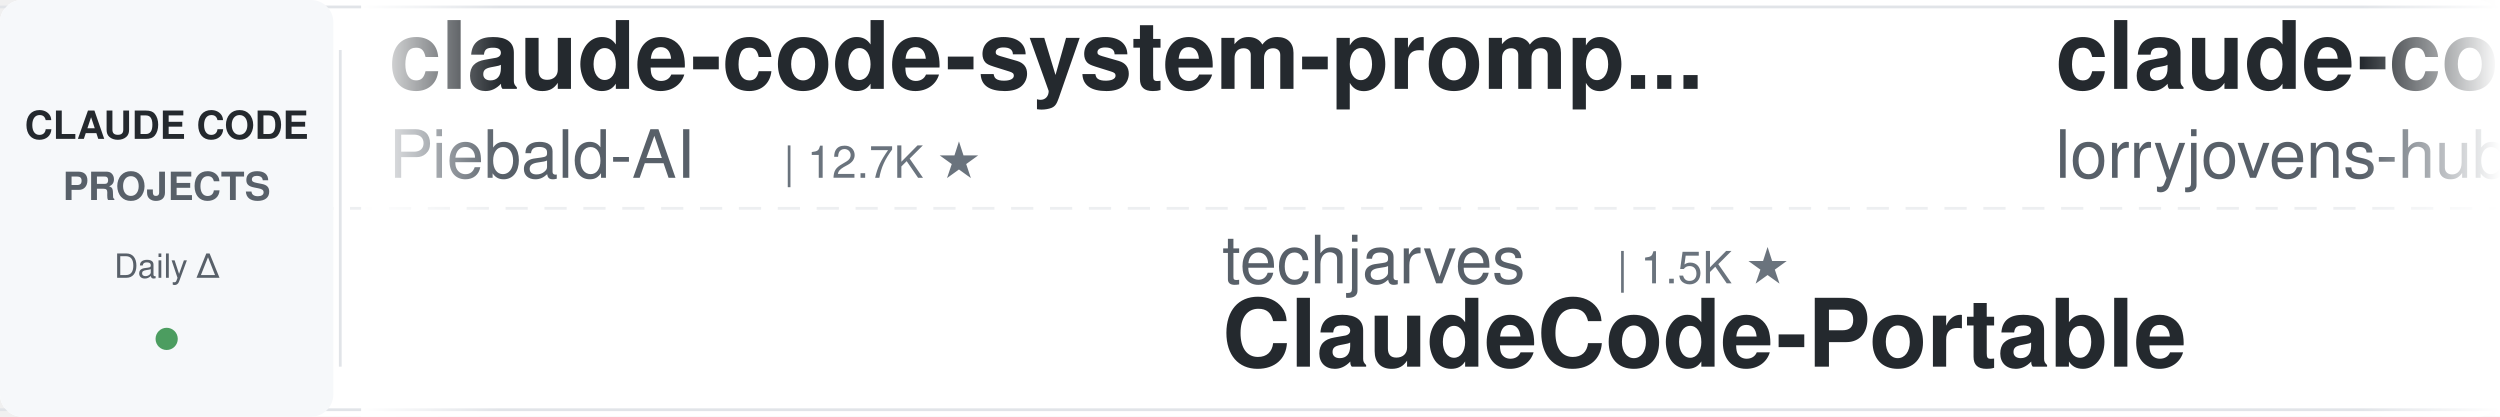
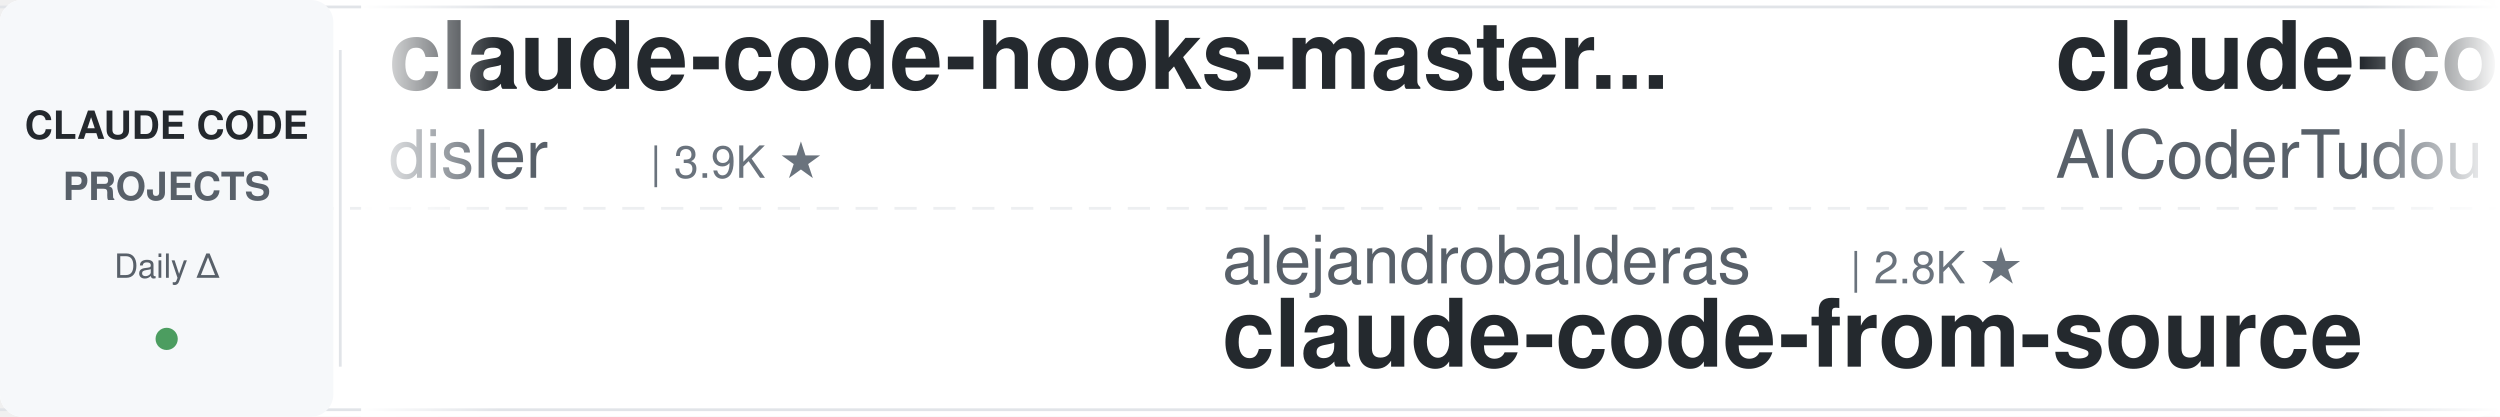
<svg xmlns="http://www.w3.org/2000/svg" width="900" height="150">
  <defs>
    <linearGradient id="leftFade" x1="0%" y1="0%" x2="100%" y2="0%">
      <stop offset="0%" style="stop-color:#ffffff;stop-opacity:1" />
      <stop offset="100%" style="stop-color:#ffffff;stop-opacity:0" />
    </linearGradient>
    <linearGradient id="rightFade" x1="0%" y1="0%" x2="100%" y2="0%">
      <stop offset="0%" style="stop-color:#ffffff;stop-opacity:0" />
      <stop offset="100%" style="stop-color:#ffffff;stop-opacity:1" />
    </linearGradient>
  </defs>
  <rect width="900" height="150" fill="#ffffff" rx="8" />
  <rect x="0" y="2" width="900" height="1" fill="#e1e4e8" />
  <rect x="0" y="147" width="900" height="1" fill="#e1e4e8" />
  <line x1="0" y1="75" x2="900" y2="75" stroke="#e1e4e8" stroke-width="1" stroke-dasharray="8 6" opacity="0.6" />
  <rect x="0" y="0" width="120" height="150" fill="#f6f8fa" rx="8" />
  <text x="60" y="50" font-family="-apple-system, BlinkMacSystemFont, 'Segoe UI', Helvetica, Arial, sans-serif" font-size="14" font-weight="600" fill="#24292e" text-anchor="middle">CLAUDE CODE</text>
  <text x="60" y="72" font-family="-apple-system, BlinkMacSystemFont, 'Segoe UI', Helvetica, Arial, sans-serif" font-size="14" font-weight="600" fill="#586069" text-anchor="middle">PROJECTS</text>
  <text x="60" y="100" font-family="-apple-system, BlinkMacSystemFont, 'Segoe UI', Helvetica, Arial, sans-serif" font-size="12" font-weight="500" fill="#586069" text-anchor="middle">Daily Δ</text>
  <circle cx="60" cy="122" r="4" fill="#22863a" opacity="0.8" />
  <rect x="122" y="18" width="1" height="114" fill="#e1e4e8" />
  <clipPath id="tickerClip">
    <rect x="130" y="0" width="770" height="150" />
  </clipPath>
  <g clip-path="url(#tickerClip)">
    <g id="tickerItems">
      <animateTransform attributeName="transform" attributeType="XML" type="translate" from="0 0" to="-3000 0" dur="54s" repeatCount="indefinite" />
      <g transform="translate(0, 0)">
-         <text x="140" y="32" font-family="-apple-system, BlinkMacSystemFont, 'Segoe UI', Helvetica, Arial, sans-serif" font-size="34" font-weight="600" fill="#24292e">claude-code-system-promp...</text>
-         <text x="140" y="64" font-family="-apple-system, BlinkMacSystemFont, 'Segoe UI', Helvetica, Arial, sans-serif" font-size="24" font-weight="400" fill="#586069">Piebald-AI</text>
-         <text x="282" y="64" font-family="-apple-system, BlinkMacSystemFont, 'Segoe UI', Helvetica, Arial, sans-serif" font-size="16" font-weight="500" fill="#6a737d">| 12.7K ★</text>
+         <text x="140" y="32" font-family="-apple-system, BlinkMacSystemFont, 'Segoe UI', Helvetica, Arial, sans-serif" font-size="34" font-weight="600" fill="#24292e">claude-code-hooks-master...</text>
+         <text x="140" y="64" font-family="-apple-system, BlinkMacSystemFont, 'Segoe UI', Helvetica, Arial, sans-serif" font-size="24" font-weight="400" fill="#586069">disler</text>
+         <text x="234" y="64" font-family="-apple-system, BlinkMacSystemFont, 'Segoe UI', Helvetica, Arial, sans-serif" font-size="16" font-weight="500" fill="#6a737d">| 3.9K ★</text>
      </g>
      <g transform="translate(300, 0)">
-         <text x="140" y="102" font-family="-apple-system, BlinkMacSystemFont, 'Segoe UI', Helvetica, Arial, sans-serif" font-size="24" font-weight="400" fill="#586069">techjarves</text>
-         <text x="282" y="102" font-family="-apple-system, BlinkMacSystemFont, 'Segoe UI', Helvetica, Arial, sans-serif" font-size="16" font-weight="500" fill="#6a737d">| 1.5K ★</text>
-         <text x="140" y="132" font-family="-apple-system, BlinkMacSystemFont, 'Segoe UI', Helvetica, Arial, sans-serif" font-size="34" font-weight="600" fill="#24292e">ClaudeCode-Portable</text>
+         <text x="140" y="102" font-family="-apple-system, BlinkMacSystemFont, 'Segoe UI', Helvetica, Arial, sans-serif" font-size="24" font-weight="400" fill="#586069">alejandrobalderas</text>
+         <text x="366" y="102" font-family="-apple-system, BlinkMacSystemFont, 'Segoe UI', Helvetica, Arial, sans-serif" font-size="16" font-weight="500" fill="#6a737d">| 2.8K ★</text>
+         <text x="140" y="132" font-family="-apple-system, BlinkMacSystemFont, 'Segoe UI', Helvetica, Arial, sans-serif" font-size="34" font-weight="600" fill="#24292e">claude-code-from-source</text>
      </g>
      <g transform="translate(600, 0)">
-         <text x="140" y="32" font-family="-apple-system, BlinkMacSystemFont, 'Segoe UI', Helvetica, Arial, sans-serif" font-size="34" font-weight="600" fill="#24292e">claude-code-rust</text>
-         <text x="140" y="64" font-family="-apple-system, BlinkMacSystemFont, 'Segoe UI', Helvetica, Arial, sans-serif" font-size="24" font-weight="400" fill="#586069">lorryjovens-hub</text>
-         <text x="342" y="64" font-family="-apple-system, BlinkMacSystemFont, 'Segoe UI', Helvetica, Arial, sans-serif" font-size="16" font-weight="500" fill="#6a737d">| 1.7K ★</text>
+         <text x="140" y="32" font-family="-apple-system, BlinkMacSystemFont, 'Segoe UI', Helvetica, Arial, sans-serif" font-size="34" font-weight="600" fill="#24292e">claude-code-tudou</text>
+         <text x="140" y="64" font-family="-apple-system, BlinkMacSystemFont, 'Segoe UI', Helvetica, Arial, sans-serif" font-size="24" font-weight="400" fill="#586069">AICoderTudou</text>
+         <text x="306" y="64" font-family="-apple-system, BlinkMacSystemFont, 'Segoe UI', Helvetica, Arial, sans-serif" font-size="16" font-weight="500" fill="#6a737d">| 494 ★</text>
      </g>
      <g transform="translate(900, 0)">
-         <text x="140" y="102" font-family="-apple-system, BlinkMacSystemFont, 'Segoe UI', Helvetica, Arial, sans-serif" font-size="24" font-weight="400" fill="#586069">Yeachan-Heo</text>
-         <text x="294" y="102" font-family="-apple-system, BlinkMacSystemFont, 'Segoe UI', Helvetica, Arial, sans-serif" font-size="16" font-weight="500" fill="#6a737d">| 39.2K ★</text>
-         <text x="140" y="132" font-family="-apple-system, BlinkMacSystemFont, 'Segoe UI', Helvetica, Arial, sans-serif" font-size="34" font-weight="600" fill="#24292e">oh-my-claudecode</text>
+         <text x="140" y="102" font-family="-apple-system, BlinkMacSystemFont, 'Segoe UI', Helvetica, Arial, sans-serif" font-size="24" font-weight="400" fill="#586069">digitalsamba</text>
+         <text x="306" y="102" font-family="-apple-system, BlinkMacSystemFont, 'Segoe UI', Helvetica, Arial, sans-serif" font-size="16" font-weight="500" fill="#6a737d">| 2.1K ★</text>
+         <text x="140" y="132" font-family="-apple-system, BlinkMacSystemFont, 'Segoe UI', Helvetica, Arial, sans-serif" font-size="34" font-weight="600" fill="#24292e">claude-code-video-toolki...</text>
      </g>
      <g transform="translate(1200, 0)">
-         <text x="140" y="32" font-family="-apple-system, BlinkMacSystemFont, 'Segoe UI', Helvetica, Arial, sans-serif" font-size="34" font-weight="600" fill="#24292e">awesome-claude-code</text>
-         <text x="140" y="64" font-family="-apple-system, BlinkMacSystemFont, 'Segoe UI', Helvetica, Arial, sans-serif" font-size="24" font-weight="400" fill="#586069">jqueryscript</text>
-         <text x="306" y="64" font-family="-apple-system, BlinkMacSystemFont, 'Segoe UI', Helvetica, Arial, sans-serif" font-size="16" font-weight="500" fill="#6a737d">| 514 ★</text>
+         <text x="140" y="32" font-family="-apple-system, BlinkMacSystemFont, 'Segoe UI', Helvetica, Arial, sans-serif" font-size="34" font-weight="600" fill="#24292e">claude-coder</text>
+         <text x="140" y="64" font-family="-apple-system, BlinkMacSystemFont, 'Segoe UI', Helvetica, Arial, sans-serif" font-size="24" font-weight="400" fill="#586069">kodu-ai</text>
+         <text x="246" y="64" font-family="-apple-system, BlinkMacSystemFont, 'Segoe UI', Helvetica, Arial, sans-serif" font-size="16" font-weight="500" fill="#6a737d">| 5.2K ★</text>
      </g>
      <g transform="translate(1500, 0)">
+         <text x="140" y="102" font-family="-apple-system, BlinkMacSystemFont, 'Segoe UI', Helvetica, Arial, sans-serif" font-size="24" font-weight="400" fill="#586069">shareAI-lab</text>
+         <text x="294" y="102" font-family="-apple-system, BlinkMacSystemFont, 'Segoe UI', Helvetica, Arial, sans-serif" font-size="16" font-weight="500" fill="#6a737d">| 76.8K ★</text>
+         <text x="140" y="132" font-family="-apple-system, BlinkMacSystemFont, 'Segoe UI', Helvetica, Arial, sans-serif" font-size="34" font-weight="600" fill="#24292e">learn-claude-code</text>
+       </g>
+       <g transform="translate(1800, 0)">
+         <text x="140" y="32" font-family="-apple-system, BlinkMacSystemFont, 'Segoe UI', Helvetica, Arial, sans-serif" font-size="34" font-weight="600" fill="#24292e">claude-code-settings</text>
+         <text x="140" y="64" font-family="-apple-system, BlinkMacSystemFont, 'Segoe UI', Helvetica, Arial, sans-serif" font-size="24" font-weight="400" fill="#586069">feiskyer</text>
+         <text x="258" y="64" font-family="-apple-system, BlinkMacSystemFont, 'Segoe UI', Helvetica, Arial, sans-serif" font-size="16" font-weight="500" fill="#6a737d">| 1.7K ★</text>
+       </g>
+       <g transform="translate(2100, 0)">
+         <text x="140" y="102" font-family="-apple-system, BlinkMacSystemFont, 'Segoe UI', Helvetica, Arial, sans-serif" font-size="24" font-weight="400" fill="#586069">Windy3f3f3f3f</text>
+         <text x="318" y="102" font-family="-apple-system, BlinkMacSystemFont, 'Segoe UI', Helvetica, Arial, sans-serif" font-size="16" font-weight="500" fill="#6a737d">| 2.7K ★</text>
+         <text x="140" y="132" font-family="-apple-system, BlinkMacSystemFont, 'Segoe UI', Helvetica, Arial, sans-serif" font-size="34" font-weight="600" fill="#24292e">claude-code-from-scratch</text>
+       </g>
+       <g transform="translate(2400, 0)">
+         <text x="140" y="32" font-family="-apple-system, BlinkMacSystemFont, 'Segoe UI', Helvetica, Arial, sans-serif" font-size="34" font-weight="600" fill="#24292e">awesome-claude-code-plug...</text>
+         <text x="140" y="64" font-family="-apple-system, BlinkMacSystemFont, 'Segoe UI', Helvetica, Arial, sans-serif" font-size="24" font-weight="400" fill="#586069">ccplugins</text>
+         <text x="270" y="64" font-family="-apple-system, BlinkMacSystemFont, 'Segoe UI', Helvetica, Arial, sans-serif" font-size="16" font-weight="500" fill="#6a737d">| 938 ★</text>
+       </g>
+       <g transform="translate(2700, 0)">
        <text x="140" y="102" font-family="-apple-system, BlinkMacSystemFont, 'Segoe UI', Helvetica, Arial, sans-serif" font-size="24" font-weight="400" fill="#586069">Donchitos</text>
        <text x="270" y="102" font-family="-apple-system, BlinkMacSystemFont, 'Segoe UI', Helvetica, Arial, sans-serif" font-size="16" font-weight="500" fill="#6a737d">| 25.1K ★</text>
        <text x="140" y="132" font-family="-apple-system, BlinkMacSystemFont, 'Segoe UI', Helvetica, Arial, sans-serif" font-size="34" font-weight="600" fill="#24292e">Claude-Code-Game-Studios</text>
      </g>
-       <g transform="translate(1800, 0)">
-         <text x="140" y="32" font-family="-apple-system, BlinkMacSystemFont, 'Segoe UI', Helvetica, Arial, sans-serif" font-size="34" font-weight="600" fill="#24292e">claude-code-proxy</text>
-         <text x="140" y="64" font-family="-apple-system, BlinkMacSystemFont, 'Segoe UI', Helvetica, Arial, sans-serif" font-size="24" font-weight="400" fill="#586069">1rgs</text>
-         <text x="210" y="64" font-family="-apple-system, BlinkMacSystemFont, 'Segoe UI', Helvetica, Arial, sans-serif" font-size="16" font-weight="500" fill="#6a737d">| 3.7K ★</text>
-       </g>
-       <g transform="translate(2100, 0)">
-         <text x="140" y="102" font-family="-apple-system, BlinkMacSystemFont, 'Segoe UI', Helvetica, Arial, sans-serif" font-size="24" font-weight="400" fill="#586069">anthropics</text>
-         <text x="282" y="102" font-family="-apple-system, BlinkMacSystemFont, 'Segoe UI', Helvetica, Arial, sans-serif" font-size="16" font-weight="500" fill="#6a737d">| 982 ★</text>
-         <text x="140" y="132" font-family="-apple-system, BlinkMacSystemFont, 'Segoe UI', Helvetica, Arial, sans-serif" font-size="34" font-weight="600" fill="#24292e">claude-code-base-action</text>
-       </g>
-       <g transform="translate(2400, 0)">
-         <text x="140" y="32" font-family="-apple-system, BlinkMacSystemFont, 'Segoe UI', Helvetica, Arial, sans-serif" font-size="34" font-weight="600" fill="#24292e">learn-claude-code</text>
-         <text x="140" y="64" font-family="-apple-system, BlinkMacSystemFont, 'Segoe UI', Helvetica, Arial, sans-serif" font-size="24" font-weight="400" fill="#586069">shareAI-lab</text>
-         <text x="294" y="64" font-family="-apple-system, BlinkMacSystemFont, 'Segoe UI', Helvetica, Arial, sans-serif" font-size="16" font-weight="500" fill="#6a737d">| 76.8K ★</text>
-       </g>
-       <g transform="translate(2700, 0)">
-         <text x="140" y="102" font-family="-apple-system, BlinkMacSystemFont, 'Segoe UI', Helvetica, Arial, sans-serif" font-size="24" font-weight="400" fill="#586069">darcyegb</text>
-         <text x="258" y="102" font-family="-apple-system, BlinkMacSystemFont, 'Segoe UI', Helvetica, Arial, sans-serif" font-size="16" font-weight="500" fill="#6a737d">| 762 ★</text>
-         <text x="140" y="132" font-family="-apple-system, BlinkMacSystemFont, 'Segoe UI', Helvetica, Arial, sans-serif" font-size="34" font-weight="600" fill="#24292e">ClaudeCodeAgents</text>
-       </g>
      <g transform="translate(3000, 0)">
-         <text x="140" y="32" font-family="-apple-system, BlinkMacSystemFont, 'Segoe UI', Helvetica, Arial, sans-serif" font-size="34" font-weight="600" fill="#24292e">claude-code-system-promp...</text>
-         <text x="140" y="64" font-family="-apple-system, BlinkMacSystemFont, 'Segoe UI', Helvetica, Arial, sans-serif" font-size="24" font-weight="400" fill="#586069">Piebald-AI</text>
-         <text x="282" y="64" font-family="-apple-system, BlinkMacSystemFont, 'Segoe UI', Helvetica, Arial, sans-serif" font-size="16" font-weight="500" fill="#6a737d">| 12.7K ★</text>
+         <text x="140" y="32" font-family="-apple-system, BlinkMacSystemFont, 'Segoe UI', Helvetica, Arial, sans-serif" font-size="34" font-weight="600" fill="#24292e">claude-code-hooks-master...</text>
+         <text x="140" y="64" font-family="-apple-system, BlinkMacSystemFont, 'Segoe UI', Helvetica, Arial, sans-serif" font-size="24" font-weight="400" fill="#586069">disler</text>
+         <text x="234" y="64" font-family="-apple-system, BlinkMacSystemFont, 'Segoe UI', Helvetica, Arial, sans-serif" font-size="16" font-weight="500" fill="#6a737d">| 3.9K ★</text>
      </g>
      <g transform="translate(3300, 0)">
-         <text x="140" y="102" font-family="-apple-system, BlinkMacSystemFont, 'Segoe UI', Helvetica, Arial, sans-serif" font-size="24" font-weight="400" fill="#586069">techjarves</text>
-         <text x="282" y="102" font-family="-apple-system, BlinkMacSystemFont, 'Segoe UI', Helvetica, Arial, sans-serif" font-size="16" font-weight="500" fill="#6a737d">| 1.5K ★</text>
-         <text x="140" y="132" font-family="-apple-system, BlinkMacSystemFont, 'Segoe UI', Helvetica, Arial, sans-serif" font-size="34" font-weight="600" fill="#24292e">ClaudeCode-Portable</text>
+         <text x="140" y="102" font-family="-apple-system, BlinkMacSystemFont, 'Segoe UI', Helvetica, Arial, sans-serif" font-size="24" font-weight="400" fill="#586069">alejandrobalderas</text>
+         <text x="366" y="102" font-family="-apple-system, BlinkMacSystemFont, 'Segoe UI', Helvetica, Arial, sans-serif" font-size="16" font-weight="500" fill="#6a737d">| 2.8K ★</text>
+         <text x="140" y="132" font-family="-apple-system, BlinkMacSystemFont, 'Segoe UI', Helvetica, Arial, sans-serif" font-size="34" font-weight="600" fill="#24292e">claude-code-from-source</text>
      </g>
      <g transform="translate(3600, 0)">
-         <text x="140" y="32" font-family="-apple-system, BlinkMacSystemFont, 'Segoe UI', Helvetica, Arial, sans-serif" font-size="34" font-weight="600" fill="#24292e">claude-code-rust</text>
-         <text x="140" y="64" font-family="-apple-system, BlinkMacSystemFont, 'Segoe UI', Helvetica, Arial, sans-serif" font-size="24" font-weight="400" fill="#586069">lorryjovens-hub</text>
-         <text x="342" y="64" font-family="-apple-system, BlinkMacSystemFont, 'Segoe UI', Helvetica, Arial, sans-serif" font-size="16" font-weight="500" fill="#6a737d">| 1.7K ★</text>
+         <text x="140" y="32" font-family="-apple-system, BlinkMacSystemFont, 'Segoe UI', Helvetica, Arial, sans-serif" font-size="34" font-weight="600" fill="#24292e">claude-code-tudou</text>
+         <text x="140" y="64" font-family="-apple-system, BlinkMacSystemFont, 'Segoe UI', Helvetica, Arial, sans-serif" font-size="24" font-weight="400" fill="#586069">AICoderTudou</text>
+         <text x="306" y="64" font-family="-apple-system, BlinkMacSystemFont, 'Segoe UI', Helvetica, Arial, sans-serif" font-size="16" font-weight="500" fill="#6a737d">| 494 ★</text>
      </g>
      <g transform="translate(3900, 0)">
-         <text x="140" y="102" font-family="-apple-system, BlinkMacSystemFont, 'Segoe UI', Helvetica, Arial, sans-serif" font-size="24" font-weight="400" fill="#586069">Yeachan-Heo</text>
-         <text x="294" y="102" font-family="-apple-system, BlinkMacSystemFont, 'Segoe UI', Helvetica, Arial, sans-serif" font-size="16" font-weight="500" fill="#6a737d">| 39.2K ★</text>
-         <text x="140" y="132" font-family="-apple-system, BlinkMacSystemFont, 'Segoe UI', Helvetica, Arial, sans-serif" font-size="34" font-weight="600" fill="#24292e">oh-my-claudecode</text>
+         <text x="140" y="102" font-family="-apple-system, BlinkMacSystemFont, 'Segoe UI', Helvetica, Arial, sans-serif" font-size="24" font-weight="400" fill="#586069">digitalsamba</text>
+         <text x="306" y="102" font-family="-apple-system, BlinkMacSystemFont, 'Segoe UI', Helvetica, Arial, sans-serif" font-size="16" font-weight="500" fill="#6a737d">| 2.1K ★</text>
+         <text x="140" y="132" font-family="-apple-system, BlinkMacSystemFont, 'Segoe UI', Helvetica, Arial, sans-serif" font-size="34" font-weight="600" fill="#24292e">claude-code-video-toolki...</text>
      </g>
    </g>
  </g>
  <rect x="130" y="0" width="50" height="150" fill="url(#leftFade)" />
  <rect x="850" y="0" width="50" height="150" fill="url(#rightFade)" />
</svg>
